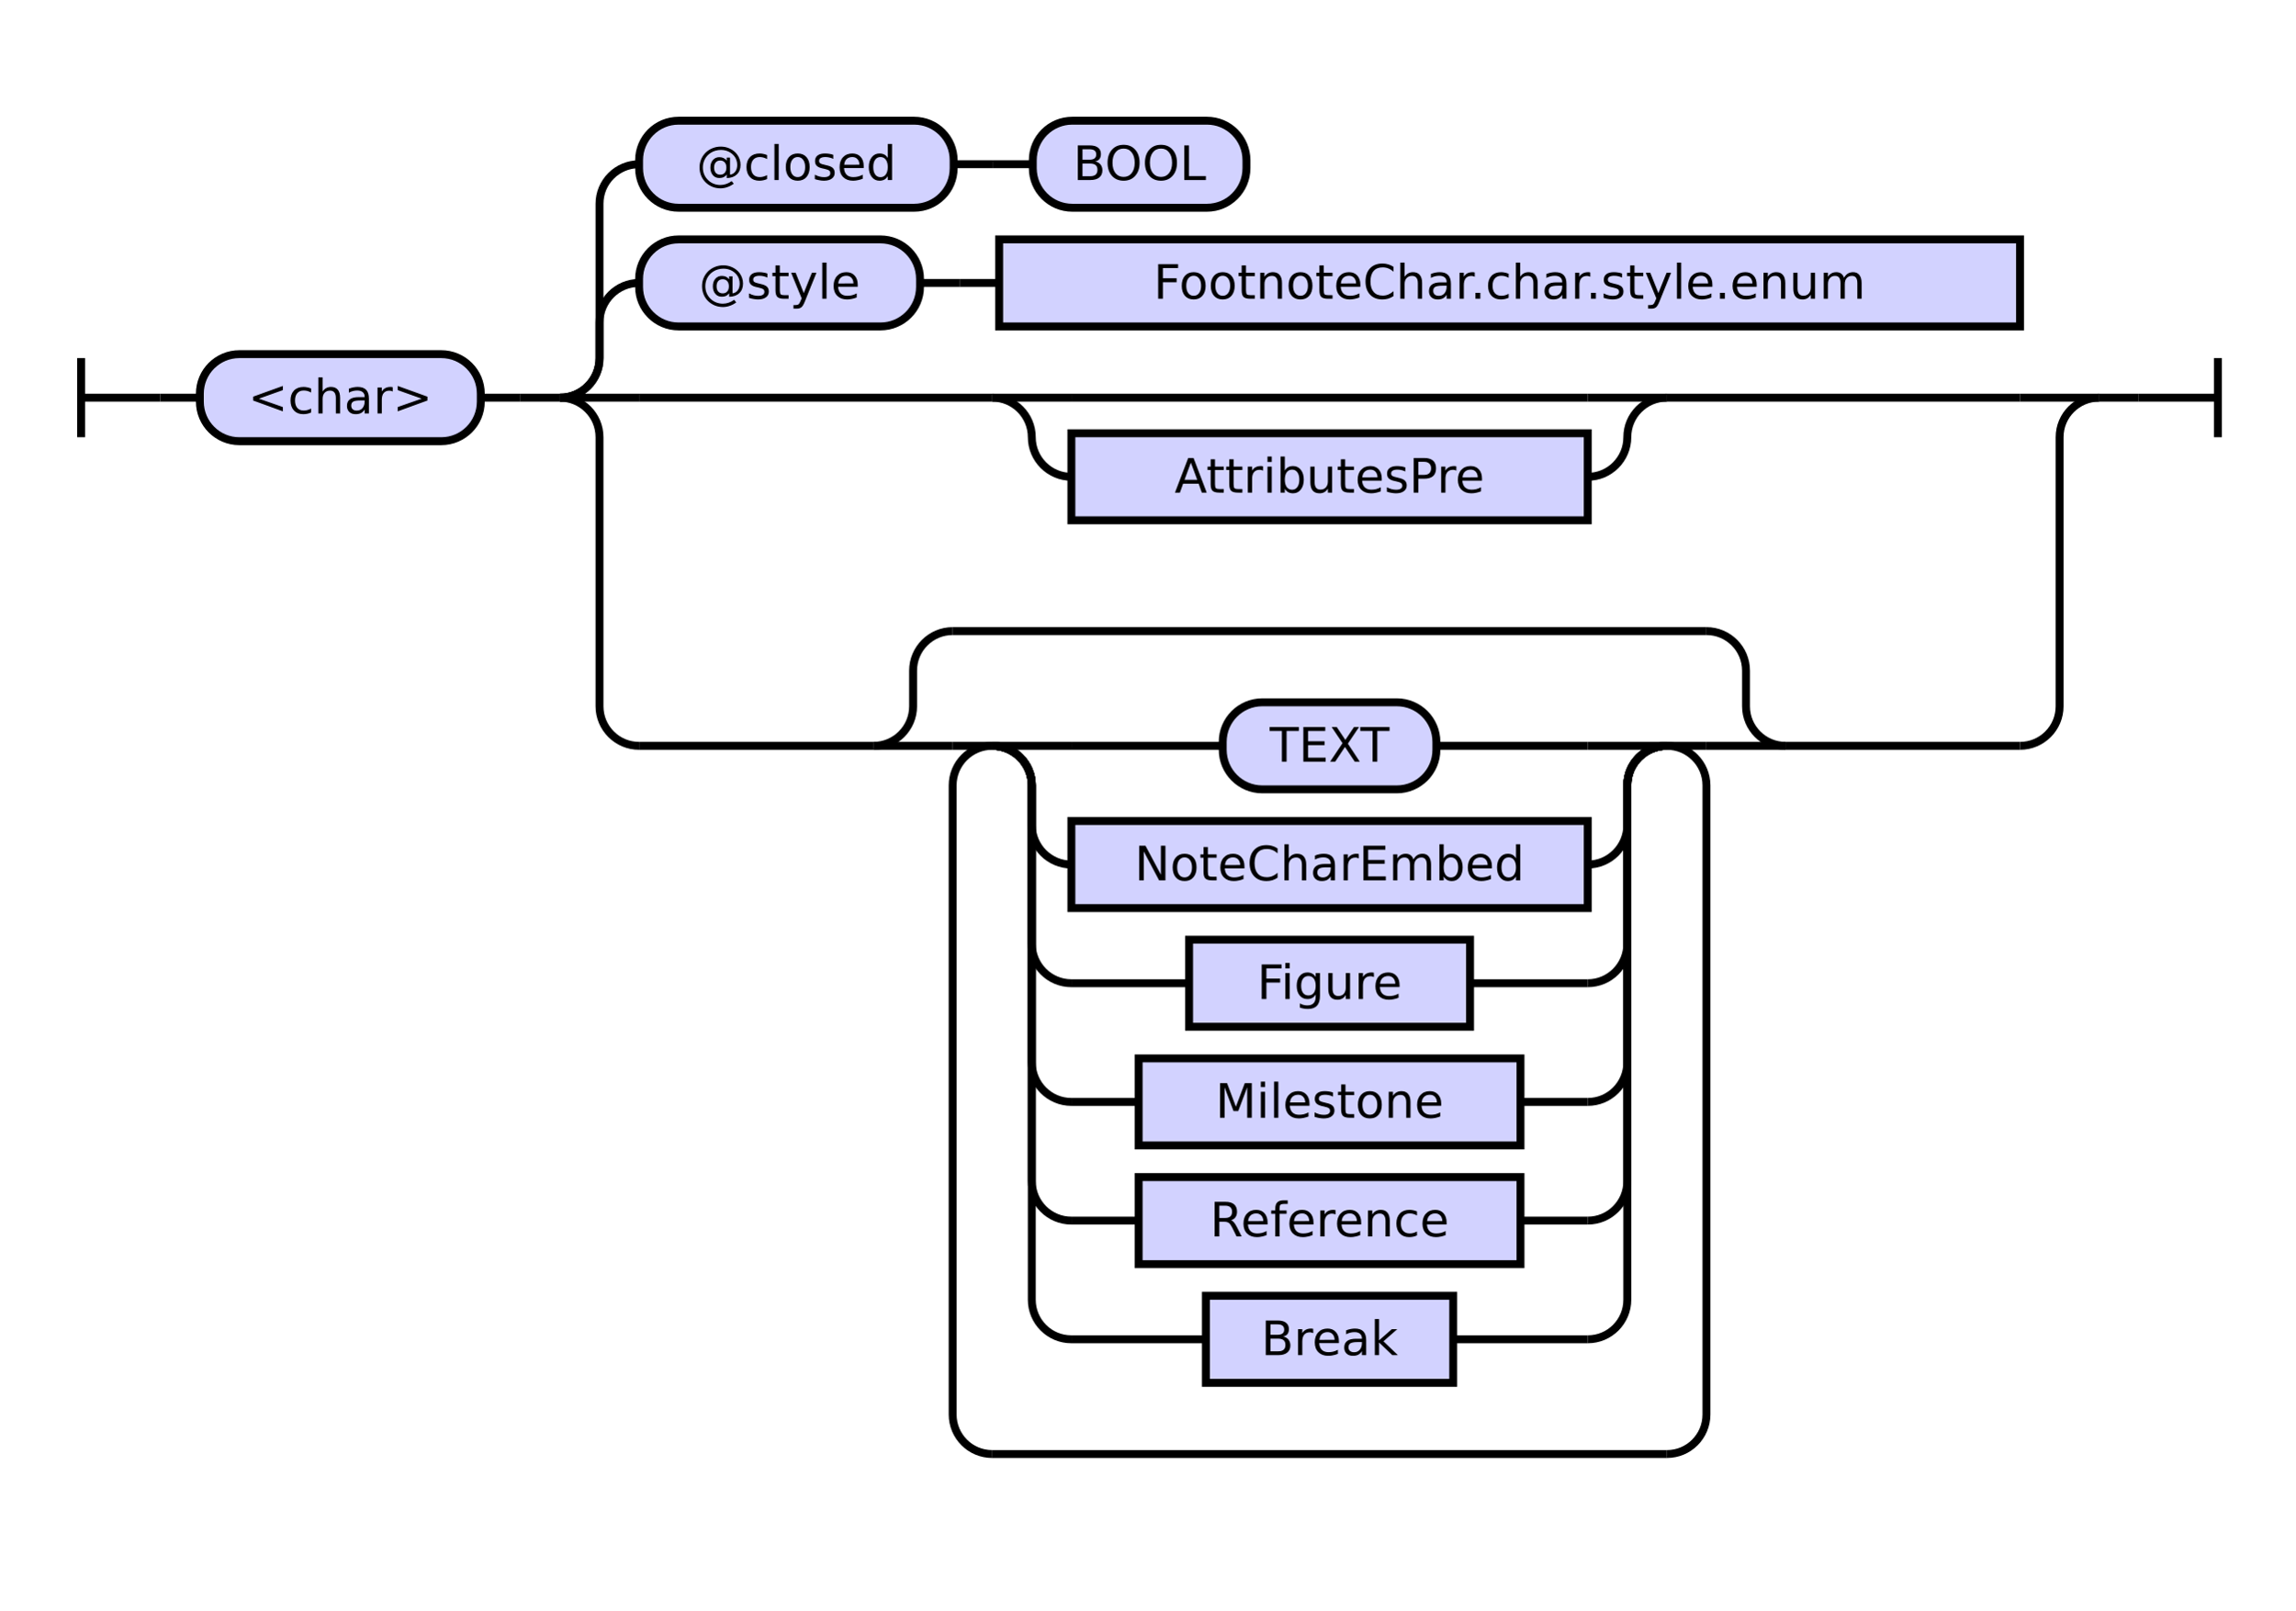
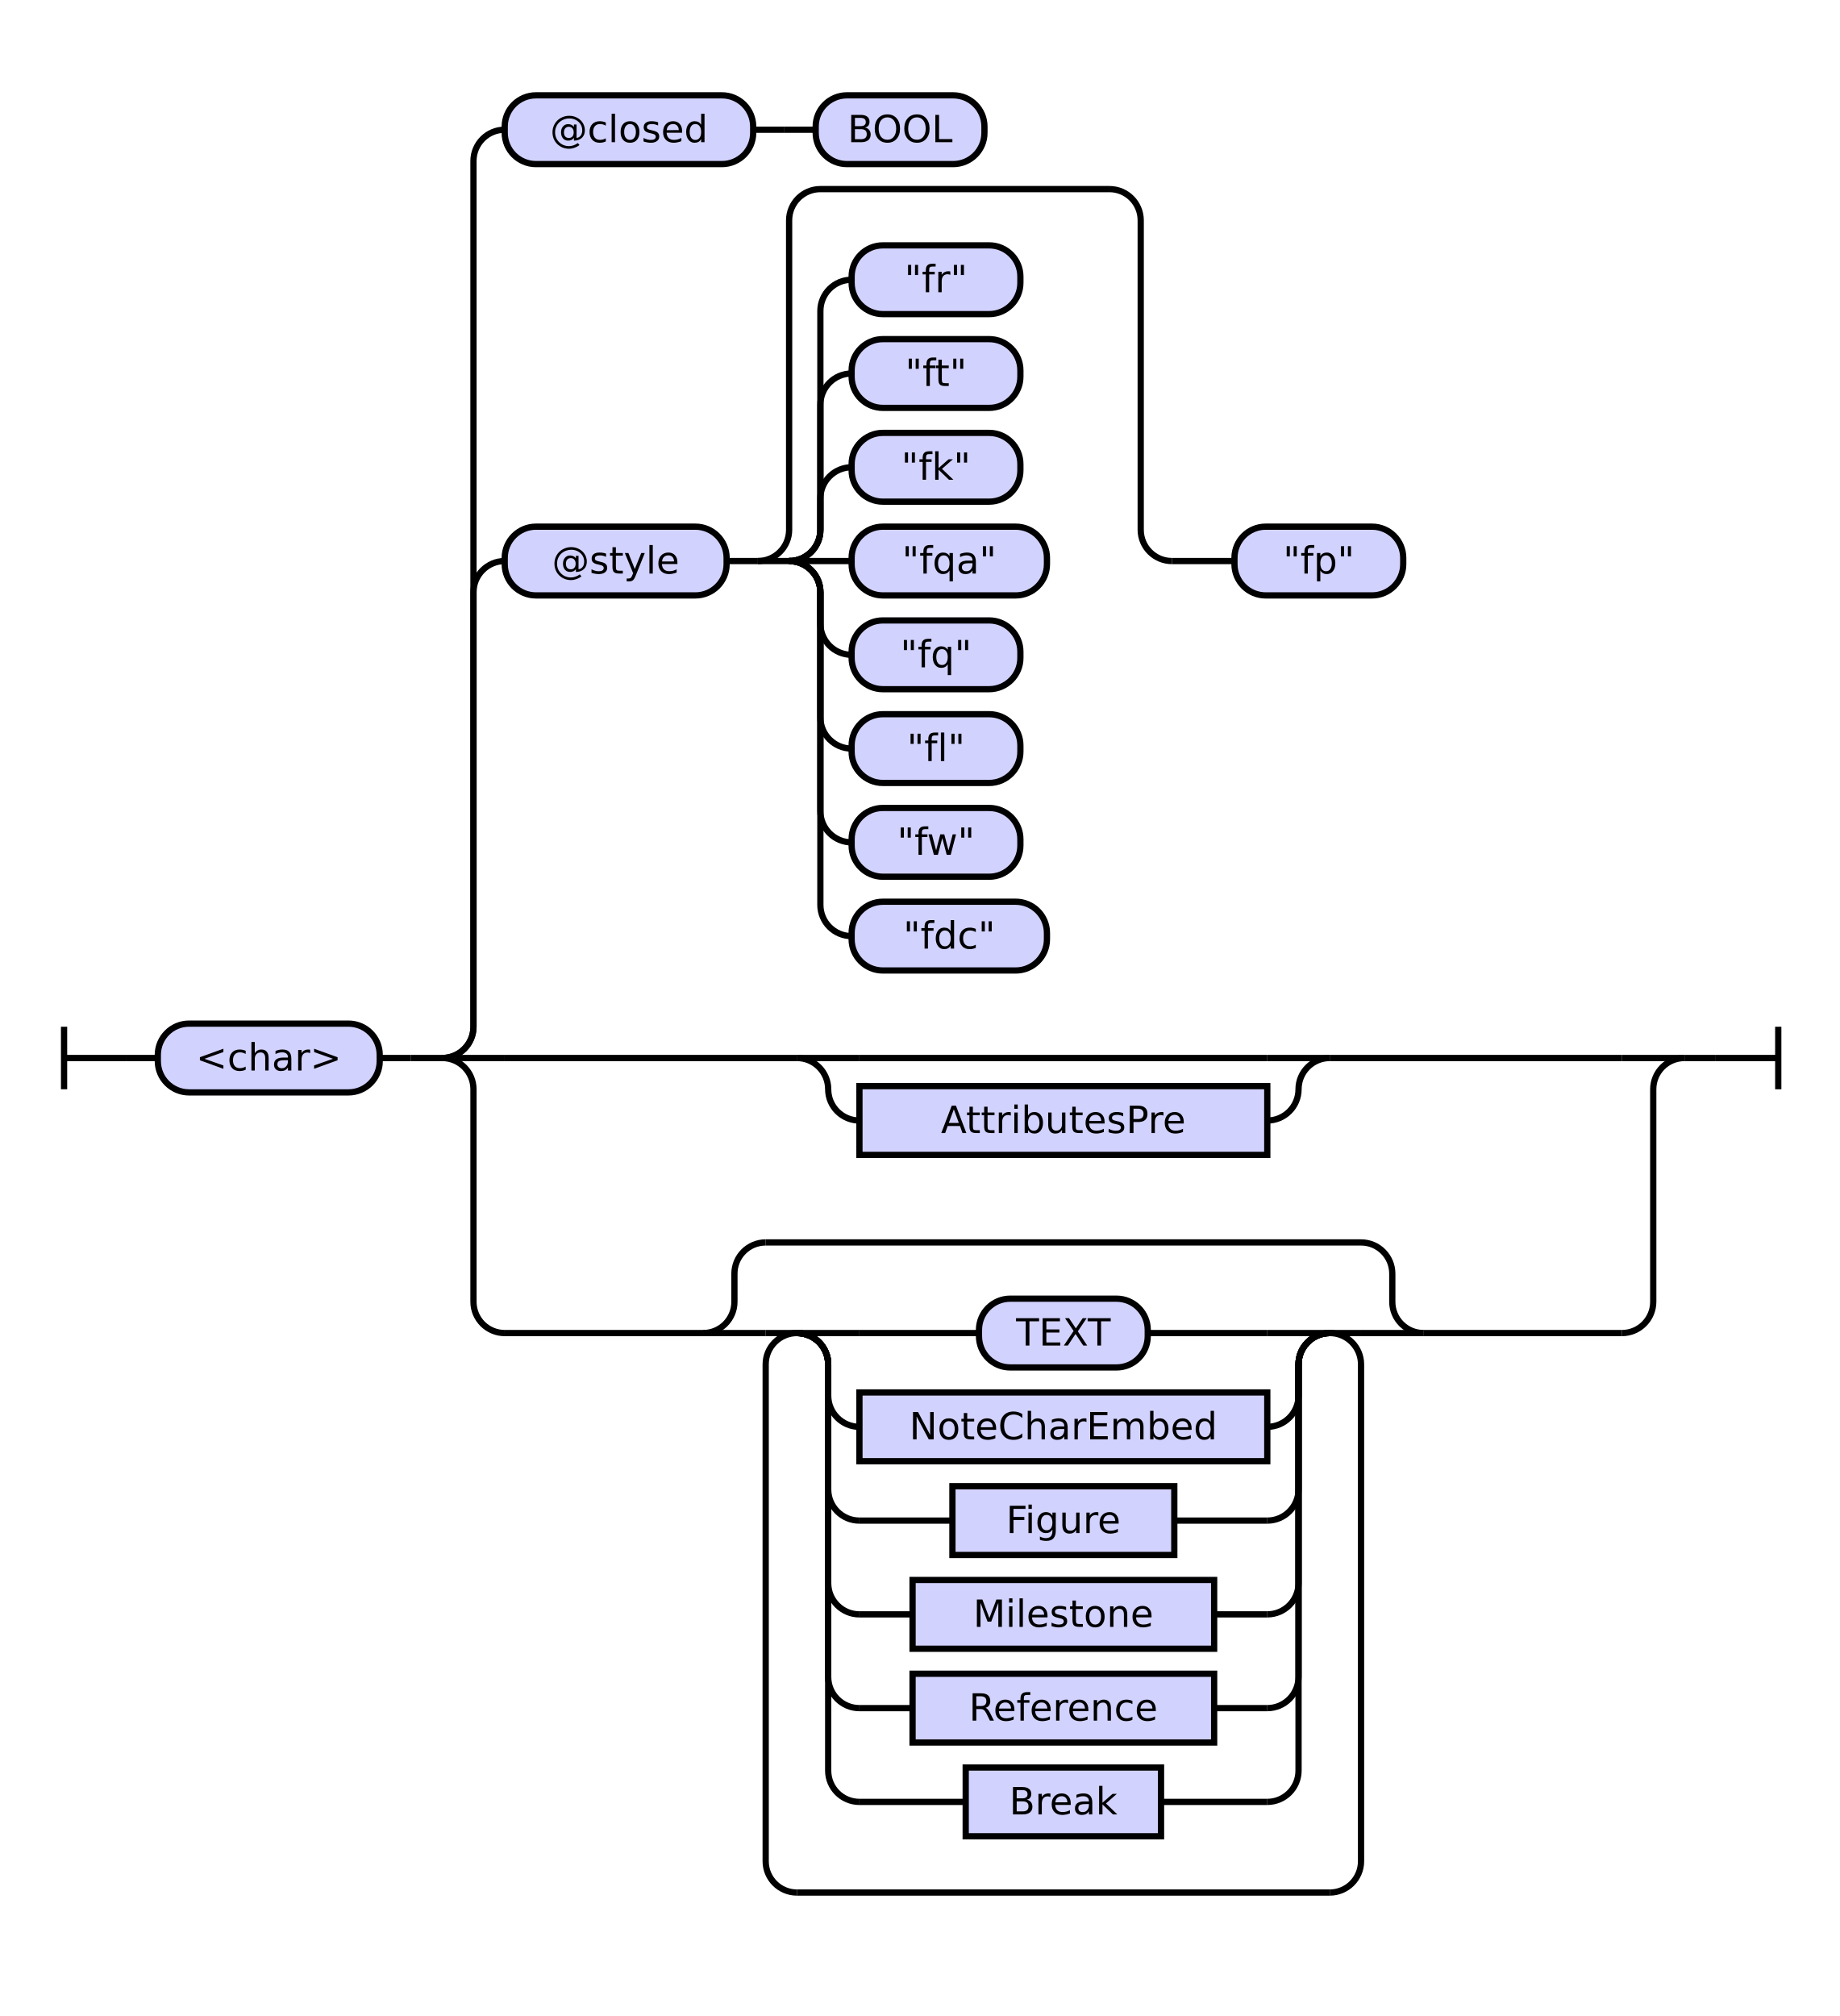
- <svg xmlns="http://www.w3.org/2000/svg" class="railroad-diagram" height="407" viewBox="0 0 580.0 407" width="580.0">
+ <svg xmlns="http://www.w3.org/2000/svg" class="railroad-diagram" height="645" viewBox="0 0 588.5 645" width="588.5">
  <g transform="translate(.5 .5)">
    <style>/*  */

    svg.railroad-diagram {
        background-color: hsl(30,20%,95%);
    }
    svg.railroad-diagram path {
        stroke-width: 2;
        stroke: black;
        fill: none;
    }
    svg.railroad-diagram text {
        font-size: 12px;
        text-anchor: middle;
        font-family: DejaVu Sans;
    }
    svg.railroad-diagram text.label {
        text-anchor:start;
    }
    svg.railroad-diagram text.comment {
        font-family: DejaVu Sans;
        font-size: 14px;
    }
    svg.railroad-diagram rect{
        stroke-width: 2;
        stroke: black;
        fill: rgb(210, 210, 255);
    }
    svg.railroad-diagram rect.group-box {
        stroke: gray;
        stroke-dasharray: 10 5;
        fill: none;
    }
    .terminal {
        font-family: DejaVu Sans;
    }
    svg.railroad-diagram g.altterminal rect {
        fill: rgb(251, 252, 207)
    }

/*  */
</style>
    <g>
-       <path d="M 20 90 v 20 m 0 -10 h 20" />
+       <path d="M 20 328 v 20 m 0 -10 h 20" />
    </g>
-     <path d="M 40 100 h 10" />
+     <path d="M 40 338 h 10" />
    <g>
-       <path d="M 50 100 h 0.0" />
-       <path d="M 530.0 100 h 0.0" />
+       <path d="M 50 338 h 0.0" />
+       <path d="M 538.5 338 h 0.0" />
      <g>
-         <path d="M 50.0 100 h 0.0" />
-         <path d="M 530.0 100 h 0.0" />
+         <path d="M 50.0 338 h 0.0" />
+         <path d="M 538.5 338 h 0.0" />
        <g class="terminal ">
-           <path d="M 50.0 100 h 0.0" />
-           <path d="M 121.0 100 h 0.0" />
-           <rect height="22" rx="10" ry="10" width="71.0" x="50.0" y="89" />
-           <text x="85.5" y="104">&lt;char&gt;</text>
+           <path d="M 50.0 338 h 0.0" />
+           <path d="M 121.0 338 h 0.0" />
+           <rect height="22" rx="10" ry="10" width="71.0" x="50.0" y="327" />
+           <text x="85.5" y="342">&lt;char&gt;</text>
        </g>
-         <path d="M 121.0 100 h 10" />
-         <path d="M 131.0 100 h 10" />
+         <path d="M 121.0 338 h 10" />
+         <path d="M 131.0 338 h 10" />
        <g>
-           <path d="M 141.0 100 h 0.0" />
-           <path d="M 530.0 100 h 0.0" />
-           <path d="M 141.0 100 a 10 10 0 0 0 10 -10 v -9 a 10 10 0 0 1 10 -10" />
-           <g>
-             <path d="M 161.0 71 h 0.0" />
-             <path d="M 510.0 71 h 0.0" />
+           <path d="M 141.0 338 h 0.0" />
+           <path d="M 538.5 338 h 0.0" />
+           <path d="M 141.0 338 a 10 10 0 0 0 10 -10 v -139 a 10 10 0 0 1 10 -10" />
+           <g>
+             <path d="M 161.0 179 h 0.0" />
+             <path d="M 518.5 179 h 0.0" />
            <g class="terminal ">
-               <path d="M 161.0 71 h 0.0" />
-               <path d="M 232.0 71 h 0.0" />
-               <rect height="22" rx="10" ry="10" width="71.0" x="161.0" y="60" />
-               <text x="196.5" y="75">@style</text>
-             </g>
-             <path d="M 232.0 71 h 10" />
-             <path d="M 242.0 71 h 10" />
-             <g class="non-terminal ">
-               <path d="M 252.0 71 h 0.0" />
-               <path d="M 510.0 71 h 0.0" />
-               <rect height="22" width="258.0" x="252.0" y="60" />
-               <text x="381.0" y="75">FootnoteChar.char.style.enum</text>
-             </g>
-           </g>
-           <path d="M 141.0 100 a 10 10 0 0 0 10 -10 v -39 a 10 10 0 0 1 10 -10" />
+               <path d="M 161.0 179 h 0.0" />
+               <path d="M 232.0 179 h 0.0" />
+               <rect height="22" rx="10" ry="10" width="71.0" x="161.0" y="168" />
+               <text x="196.5" y="183">@style</text>
+             </g>
+             <path d="M 232.0 179 h 10" />
+             <g>
+               <path d="M 242.0 179 h 0.0" />
+               <path d="M 518.5 179 h 0.0" />
+               <path d="M 242.0 179 a 10 10 0 0 0 10 -10 v -99 a 10 10 0 0 1 10 -10 h 92.5" />
+               <path d="M 242.0 179 h 10" />
+               <g>
+                 <path d="M 252.0 179 h 0.0" />
+                 <path d="M 252.0 179 a 10 10 0 0 0 10 -10 v -10 a 10 10 0 0 1 10 -10" />
+                 <g class="terminal ">
+                   <path d="M 272.0 149 h 0.0" />
+                   <path d="M 326.0 149 h 0.0" />
+                   <rect height="22" rx="10" ry="10" width="54.0" x="272.0" y="138" />
+                   <text x="299.0" y="153">"fk"</text>
+                 </g>
+                 <path d="M 252.0 179 a 10 10 0 0 0 10 -10 v -40 a 10 10 0 0 1 10 -10" />
+                 <g class="terminal ">
+                   <path d="M 272.0 119 h 0.0" />
+                   <path d="M 326.0 119 h 0.0" />
+                   <rect height="22" rx="10" ry="10" width="54.0" x="272.0" y="108" />
+                   <text x="299.0" y="123">"ft"</text>
+                 </g>
+                 <path d="M 252.0 179 a 10 10 0 0 0 10 -10 v -70 a 10 10 0 0 1 10 -10" />
+                 <g class="terminal ">
+                   <path d="M 272.0 89 h 0.0" />
+                   <path d="M 326.0 89 h 0.0" />
+                   <rect height="22" rx="10" ry="10" width="54.0" x="272.0" y="78" />
+                   <text x="299.0" y="93">"fr"</text>
+                 </g>
+                 <path d="M 252.0 179 h 20" />
+                 <g class="terminal ">
+                   <path d="M 272.0 179 h 0.0" />
+                   <path d="M 334.5 179 h 0.0" />
+                   <rect height="22" rx="10" ry="10" width="62.5" x="272.0" y="168" />
+                   <text x="303.25" y="183">"fqa"</text>
+                 </g>
+                 <path d="M 252.0 179 a 10 10 0 0 1 10 10 v 10 a 10 10 0 0 0 10 10" />
+                 <g class="terminal ">
+                   <path d="M 272.0 209 h 0.0" />
+                   <path d="M 326.0 209 h 0.0" />
+                   <rect height="22" rx="10" ry="10" width="54.0" x="272.0" y="198" />
+                   <text x="299.0" y="213">"fq"</text>
+                 </g>
+                 <path d="M 252.0 179 a 10 10 0 0 1 10 10 v 40 a 10 10 0 0 0 10 10" />
+                 <g class="terminal ">
+                   <path d="M 272.0 239 h 0.0" />
+                   <path d="M 326.0 239 h 0.0" />
+                   <rect height="22" rx="10" ry="10" width="54.0" x="272.0" y="228" />
+                   <text x="299.0" y="243">"fl"</text>
+                 </g>
+                 <path d="M 252.0 179 a 10 10 0 0 1 10 10 v 70 a 10 10 0 0 0 10 10" />
+                 <g class="terminal ">
+                   <path d="M 272.0 269 h 0.0" />
+                   <path d="M 326.0 269 h 0.0" />
+                   <rect height="22" rx="10" ry="10" width="54.0" x="272.0" y="258" />
+                   <text x="299.0" y="273">"fw"</text>
+                 </g>
+                 <path d="M 252.0 179 a 10 10 0 0 1 10 10 v 100 a 10 10 0 0 0 10 10" />
+                 <g class="terminal ">
+                   <path d="M 272.0 299 h 0.0" />
+                   <path d="M 334.5 299 h 0.0" />
+                   <rect height="22" rx="10" ry="10" width="62.5" x="272.0" y="288" />
+                   <text x="303.25" y="303">"fdc"</text>
+                 </g>
+               </g>
+               <path d="M 354.5 60 a 10 10 0 0 1 10 10 v 99 a 10 10 0 0 0 10 10" />
+               <g>
+                 <path d="M 374.5 179 h 0.0" />
+                 <path d="M 374.5 179 h 20" />
+                 <g class="terminal ">
+                   <path d="M 394.5 179 h 0.0" />
+                   <path d="M 448.5 179 h 0.0" />
+                   <rect height="22" rx="10" ry="10" width="54.0" x="394.5" y="168" />
+                   <text x="421.5" y="183">"fp"</text>
+                 </g>
+               </g>
+             </g>
+           </g>
+           <path d="M 141.0 338 a 10 10 0 0 0 10 -10 v -277 a 10 10 0 0 1 10 -10" />
          <g>
            <path d="M 161.0 41 h 0.0" />
            <path d="M 314.5 41 h 0.0" />
            <g class="terminal ">
              <path d="M 161.0 41 h 0.0" />
              <path d="M 240.5 41 h 0.0" />
              <rect height="22" rx="10" ry="10" width="79.5" x="161.0" y="30" />
              <text x="200.75" y="45">@closed</text>
            </g>
            <path d="M 240.5 41 h 10" />
            <path d="M 250.5 41 h 10" />
            <g class="terminal ">
              <path d="M 260.5 41 h 0.0" />
              <path d="M 314.5 41 h 0.0" />
              <rect height="22" rx="10" ry="10" width="54.0" x="260.5" y="30" />
              <text x="287.5" y="45">BOOL</text>
            </g>
          </g>
-           <path d="M 141.0 100 h 20" />
-           <g>
-             <path d="M 161.0 100 h 89.25" />
-             <path d="M 420.75 100 h 89.25" />
-             <g>
-               <path d="M 250.25 100 h 0.0" />
-               <path d="M 420.75 100 h 0.0" />
-               <path d="M 250.25 100 h 20" />
-               <g>
-                 <path d="M 270.25 100 h 130.5" />
-               </g>
-               <path d="M 400.75 100 h 20" />
-               <path d="M 250.25 100 a 10 10 0 0 1 10 10 v 0 a 10 10 0 0 0 10 10" />
+           <path d="M 141.0 338 h 20" />
+           <g>
+             <path d="M 161.0 338 h 93.5" />
+             <path d="M 425.0 338 h 93.5" />
+             <g>
+               <path d="M 254.5 338 h 0.0" />
+               <path d="M 425.0 338 h 0.0" />
+               <path d="M 254.5 338 h 20" />
+               <g>
+                 <path d="M 274.5 338 h 130.5" />
+               </g>
+               <path d="M 405.0 338 h 20" />
+               <path d="M 254.5 338 a 10 10 0 0 1 10 10 v 0 a 10 10 0 0 0 10 10" />
              <g class="non-terminal ">
-                 <path d="M 270.25 120 h 0.0" />
-                 <path d="M 400.75 120 h 0.0" />
-                 <rect height="22" width="130.5" x="270.25" y="109" />
-                 <text x="335.5" y="124">AttributesPre</text>
-               </g>
-               <path d="M 400.75 120 a 10 10 0 0 0 10 -10 v 0 a 10 10 0 0 1 10 -10" />
-             </g>
-           </g>
-           <path d="M 510.0 100 h 20" />
-           <path d="M 141.0 100 a 10 10 0 0 1 10 10 v 68 a 10 10 0 0 0 10 10" />
-           <g>
-             <path d="M 161.0 188 h 59.25" />
-             <path d="M 450.75 188 h 59.25" />
-             <path d="M 220.25 188 a 10 10 0 0 0 10 -10 v -9 a 10 10 0 0 1 10 -10" />
-             <g>
-               <path d="M 240.25 159 h 190.5" />
-             </g>
-             <path d="M 430.75 159 a 10 10 0 0 1 10 10 v 9 a 10 10 0 0 0 10 10" />
-             <path d="M 220.25 188 h 20" />
-             <g>
-               <path d="M 240.25 188 h 0.0" />
-               <path d="M 430.75 188 h 0.0" />
-               <path d="M 240.25 188 h 10" />
-               <g>
-                 <path d="M 250.25 188 h 0.0" />
-                 <path d="M 420.75 188 h 0.0" />
+                 <path d="M 274.5 358 h 0.0" />
+                 <path d="M 405.0 358 h 0.0" />
+                 <rect height="22" width="130.5" x="274.5" y="347" />
+                 <text x="339.75" y="362">AttributesPre</text>
+               </g>
+               <path d="M 405.0 358 a 10 10 0 0 0 10 -10 v 0 a 10 10 0 0 1 10 -10" />
+             </g>
+           </g>
+           <path d="M 518.5 338 h 20" />
+           <path d="M 141.0 338 a 10 10 0 0 1 10 10 v 68 a 10 10 0 0 0 10 10" />
+           <g>
+             <path d="M 161.0 426 h 63.5" />
+             <path d="M 455.0 426 h 63.5" />
+             <path d="M 224.5 426 a 10 10 0 0 0 10 -10 v -9 a 10 10 0 0 1 10 -10" />
+             <g>
+               <path d="M 244.5 397 h 190.5" />
+             </g>
+             <path d="M 435.0 397 a 10 10 0 0 1 10 10 v 9 a 10 10 0 0 0 10 10" />
+             <path d="M 224.5 426 h 20" />
+             <g>
+               <path d="M 244.5 426 h 0.0" />
+               <path d="M 435.0 426 h 0.0" />
+               <path d="M 244.5 426 h 10" />
+               <g>
+                 <path d="M 254.5 426 h 0.0" />
+                 <path d="M 425.0 426 h 0.0" />
                <g>
-                   <path d="M 250.25 188 h 0.0" />
-                   <path d="M 420.75 188 h 0.0" />
-                   <path d="M 250.25 188 h 20" />
+                   <path d="M 254.5 426 h 0.0" />
+                   <path d="M 425.0 426 h 0.0" />
+                   <path d="M 254.5 426 h 20" />
                  <g class="terminal ">
-                     <path d="M 270.25 188 h 38.25" />
-                     <path d="M 362.5 188 h 38.25" />
-                     <rect height="22" rx="10" ry="10" width="54.0" x="308.5" y="177" />
-                     <text x="335.5" y="192">TEXT</text>
-                   </g>
-                   <path d="M 400.75 188 h 20" />
-                   <path d="M 250.25 188 a 10 10 0 0 1 10 10 v 10 a 10 10 0 0 0 10 10" />
-                   <g class="non-terminal ">
-                     <path d="M 270.25 218 h 0.0" />
-                     <path d="M 400.75 218 h 0.0" />
-                     <rect height="22" width="130.5" x="270.25" y="207" />
-                     <text x="335.5" y="222">NoteCharEmbed</text>
-                   </g>
-                   <path d="M 400.75 218 a 10 10 0 0 0 10 -10 v -10 a 10 10 0 0 1 10 -10" />
-                   <path d="M 250.25 188 a 10 10 0 0 1 10 10 v 40 a 10 10 0 0 0 10 10" />
-                   <g class="non-terminal ">
-                     <path d="M 270.25 248 h 29.75" />
-                     <path d="M 371.0 248 h 29.75" />
-                     <rect height="22" width="71.0" x="300.0" y="237" />
-                     <text x="335.5" y="252">Figure</text>
-                   </g>
-                   <path d="M 400.75 248 a 10 10 0 0 0 10 -10 v -40 a 10 10 0 0 1 10 -10" />
-                   <path d="M 250.25 188 a 10 10 0 0 1 10 10 v 70 a 10 10 0 0 0 10 10" />
-                   <g class="non-terminal ">
-                     <path d="M 270.25 278 h 17.0" />
-                     <path d="M 383.75 278 h 17.0" />
-                     <rect height="22" width="96.5" x="287.25" y="267" />
-                     <text x="335.5" y="282">Milestone</text>
-                   </g>
-                   <path d="M 400.75 278 a 10 10 0 0 0 10 -10 v -70 a 10 10 0 0 1 10 -10" />
-                   <path d="M 250.25 188 a 10 10 0 0 1 10 10 v 100 a 10 10 0 0 0 10 10" />
-                   <g class="non-terminal ">
-                     <path d="M 270.25 308 h 17.0" />
-                     <path d="M 383.75 308 h 17.0" />
-                     <rect height="22" width="96.5" x="287.25" y="297" />
-                     <text x="335.5" y="312">Reference</text>
-                   </g>
-                   <path d="M 400.75 308 a 10 10 0 0 0 10 -10 v -100 a 10 10 0 0 1 10 -10" />
-                   <path d="M 250.25 188 a 10 10 0 0 1 10 10 v 130 a 10 10 0 0 0 10 10" />
-                   <g class="non-terminal ">
-                     <path d="M 270.25 338 h 34.0" />
-                     <path d="M 366.75 338 h 34.0" />
-                     <rect height="22" width="62.5" x="304.25" y="327" />
-                     <text x="335.5" y="342">Break</text>
-                   </g>
-                   <path d="M 400.75 338 a 10 10 0 0 0 10 -10 v -130 a 10 10 0 0 1 10 -10" />
-                 </g>
-               </g>
-               <path d="M 420.75 188 h 10" />
-               <path d="M 250.25 188 a 10 10 0 0 0 -10 10 v 159 a 10 10 0 0 0 10 10" />
-               <g>
-                 <path d="M 250.25 367 h 170.5" />
-               </g>
-               <path d="M 420.75 367 a 10 10 0 0 0 10 -10 v -159 a 10 10 0 0 0 -10 -10" />
-             </g>
-             <path d="M 430.75 188 h 20" />
-           </g>
-           <path d="M 510.0 188 a 10 10 0 0 0 10 -10 v -68 a 10 10 0 0 1 10 -10" />
+                     <path d="M 274.5 426 h 38.25" />
+                     <path d="M 366.75 426 h 38.25" />
+                     <rect height="22" rx="10" ry="10" width="54.0" x="312.75" y="415" />
+                     <text x="339.75" y="430">TEXT</text>
+                   </g>
+                   <path d="M 405.0 426 h 20" />
+                   <path d="M 254.5 426 a 10 10 0 0 1 10 10 v 10 a 10 10 0 0 0 10 10" />
+                   <g class="non-terminal ">
+                     <path d="M 274.5 456 h 0.0" />
+                     <path d="M 405.0 456 h 0.0" />
+                     <rect height="22" width="130.5" x="274.5" y="445" />
+                     <text x="339.75" y="460">NoteCharEmbed</text>
+                   </g>
+                   <path d="M 405.0 456 a 10 10 0 0 0 10 -10 v -10 a 10 10 0 0 1 10 -10" />
+                   <path d="M 254.5 426 a 10 10 0 0 1 10 10 v 40 a 10 10 0 0 0 10 10" />
+                   <g class="non-terminal ">
+                     <path d="M 274.5 486 h 29.75" />
+                     <path d="M 375.25 486 h 29.75" />
+                     <rect height="22" width="71.0" x="304.25" y="475" />
+                     <text x="339.75" y="490">Figure</text>
+                   </g>
+                   <path d="M 405.0 486 a 10 10 0 0 0 10 -10 v -40 a 10 10 0 0 1 10 -10" />
+                   <path d="M 254.5 426 a 10 10 0 0 1 10 10 v 70 a 10 10 0 0 0 10 10" />
+                   <g class="non-terminal ">
+                     <path d="M 274.5 516 h 17.0" />
+                     <path d="M 388.0 516 h 17.0" />
+                     <rect height="22" width="96.5" x="291.5" y="505" />
+                     <text x="339.75" y="520">Milestone</text>
+                   </g>
+                   <path d="M 405.0 516 a 10 10 0 0 0 10 -10 v -70 a 10 10 0 0 1 10 -10" />
+                   <path d="M 254.5 426 a 10 10 0 0 1 10 10 v 100 a 10 10 0 0 0 10 10" />
+                   <g class="non-terminal ">
+                     <path d="M 274.5 546 h 17.0" />
+                     <path d="M 388.0 546 h 17.0" />
+                     <rect height="22" width="96.5" x="291.5" y="535" />
+                     <text x="339.75" y="550">Reference</text>
+                   </g>
+                   <path d="M 405.0 546 a 10 10 0 0 0 10 -10 v -100 a 10 10 0 0 1 10 -10" />
+                   <path d="M 254.5 426 a 10 10 0 0 1 10 10 v 130 a 10 10 0 0 0 10 10" />
+                   <g class="non-terminal ">
+                     <path d="M 274.5 576 h 34.0" />
+                     <path d="M 371.0 576 h 34.0" />
+                     <rect height="22" width="62.5" x="308.5" y="565" />
+                     <text x="339.75" y="580">Break</text>
+                   </g>
+                   <path d="M 405.0 576 a 10 10 0 0 0 10 -10 v -130 a 10 10 0 0 1 10 -10" />
+                 </g>
+               </g>
+               <path d="M 425.0 426 h 10" />
+               <path d="M 254.5 426 a 10 10 0 0 0 -10 10 v 159 a 10 10 0 0 0 10 10" />
+               <g>
+                 <path d="M 254.5 605 h 170.5" />
+               </g>
+               <path d="M 425.0 605 a 10 10 0 0 0 10 -10 v -159 a 10 10 0 0 0 -10 -10" />
+             </g>
+             <path d="M 435.0 426 h 20" />
+           </g>
+           <path d="M 518.5 426 a 10 10 0 0 0 10 -10 v -68 a 10 10 0 0 1 10 -10" />
        </g>
      </g>
    </g>
-     <path d="M 530.0 100 h 10" />
-     <path d="M 540.0 100 h 20 m 0 -10 v 20" />
+     <path d="M 538.5 338 h 10" />
+     <path d="M 548.5 338 h 20 m 0 -10 v 20" />
  </g>
</svg>
